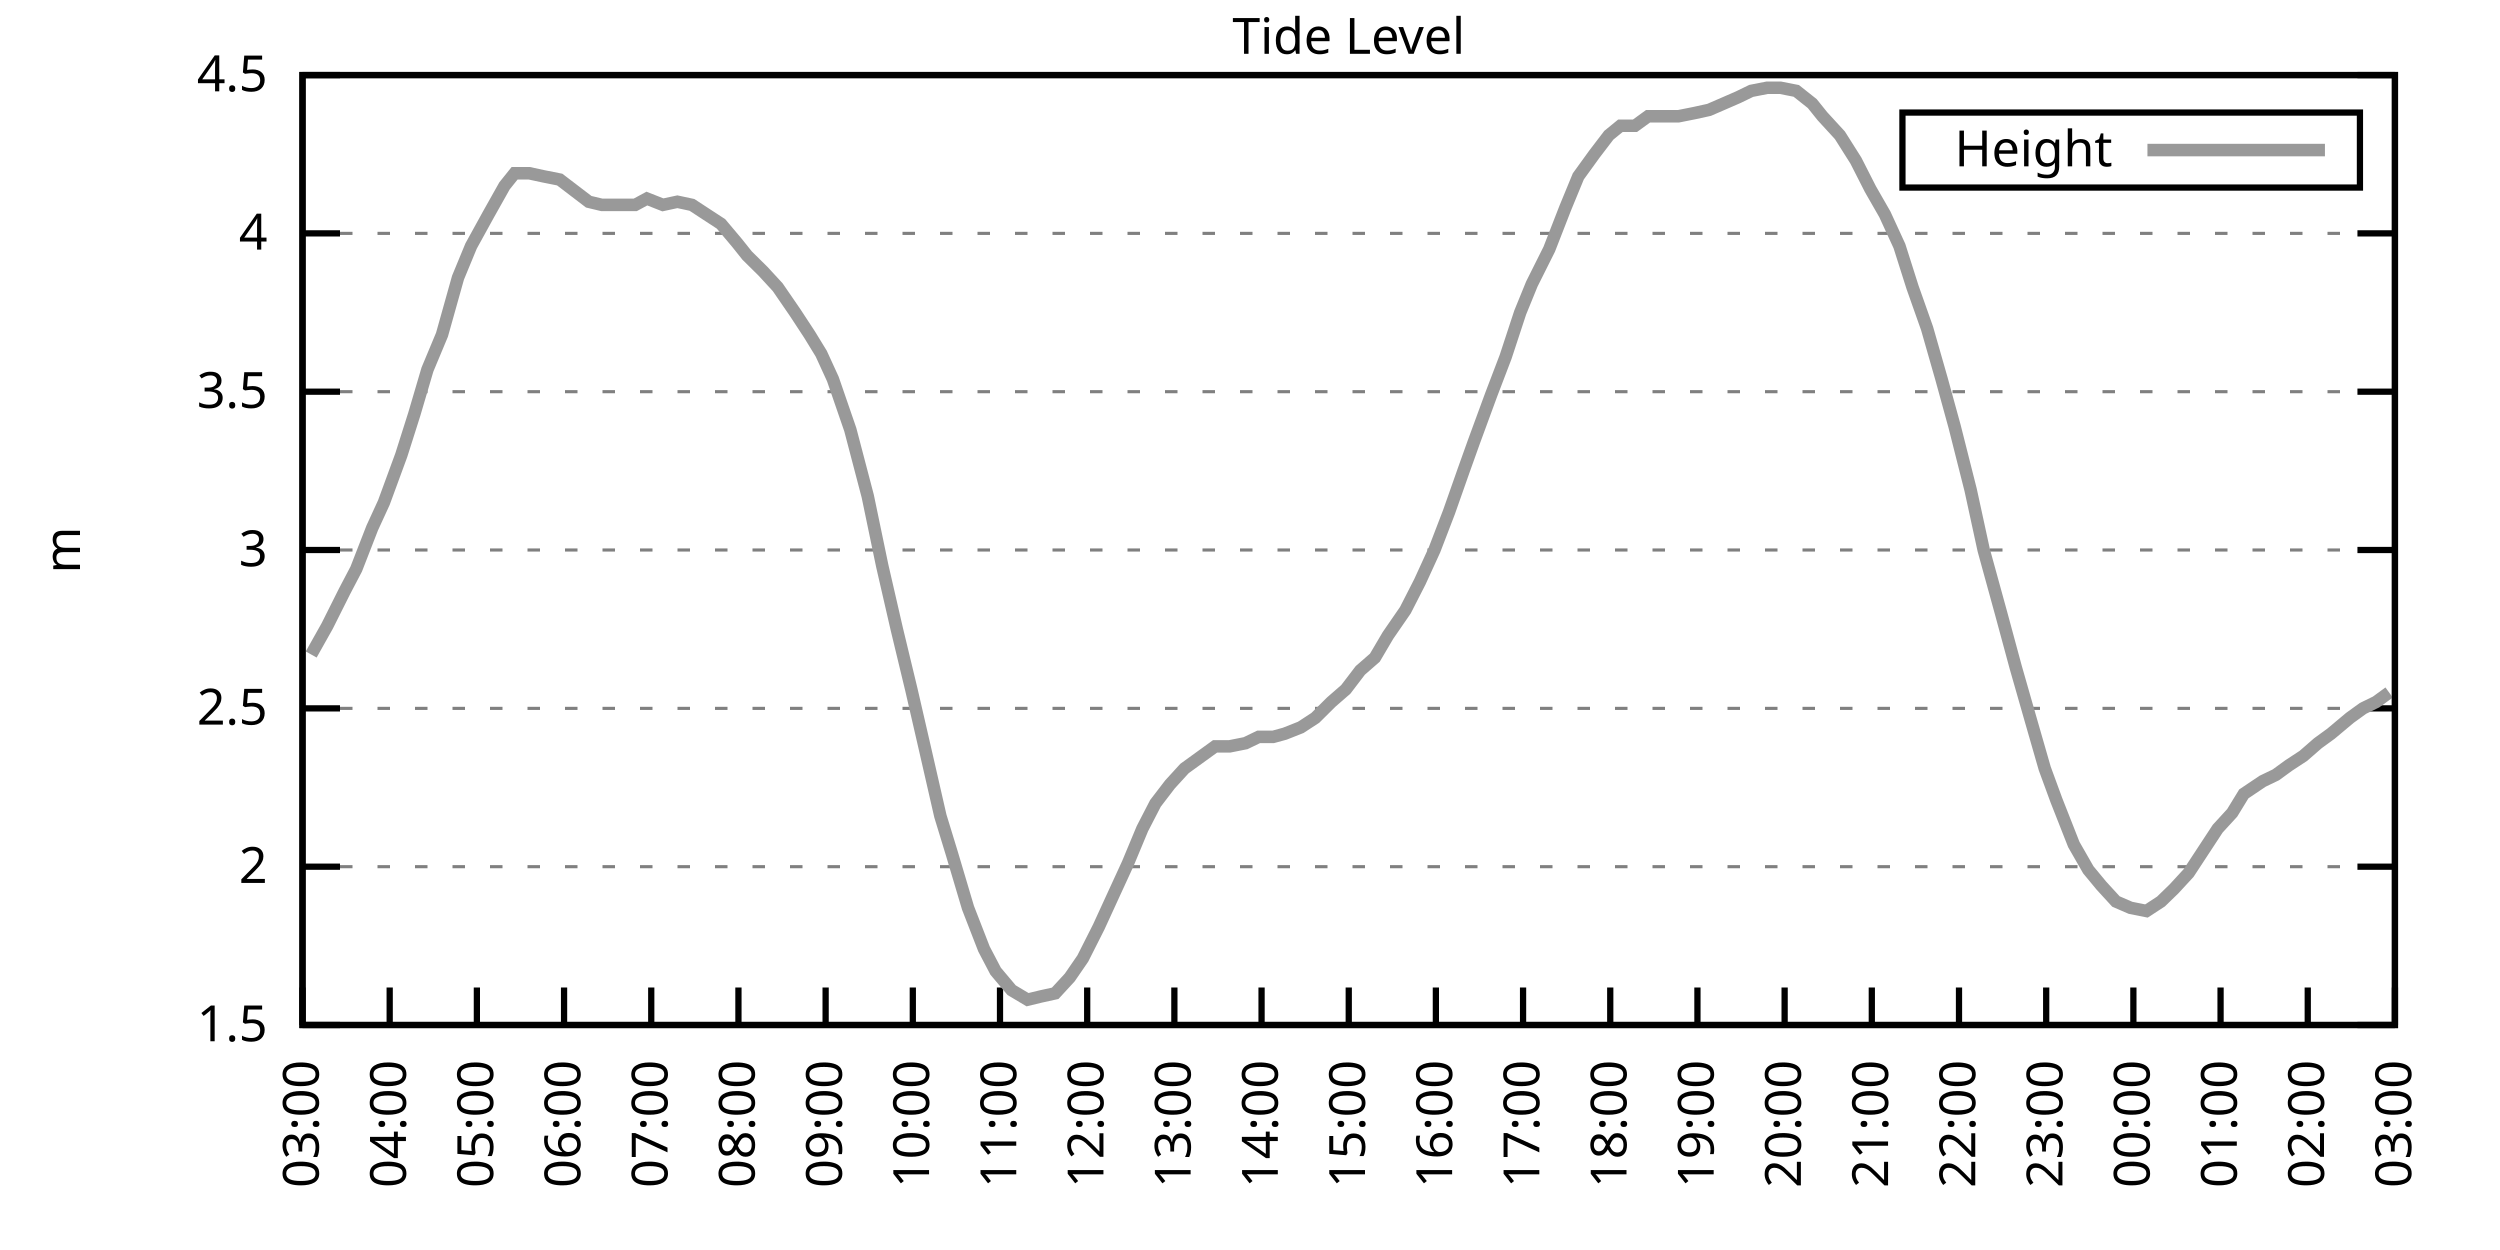
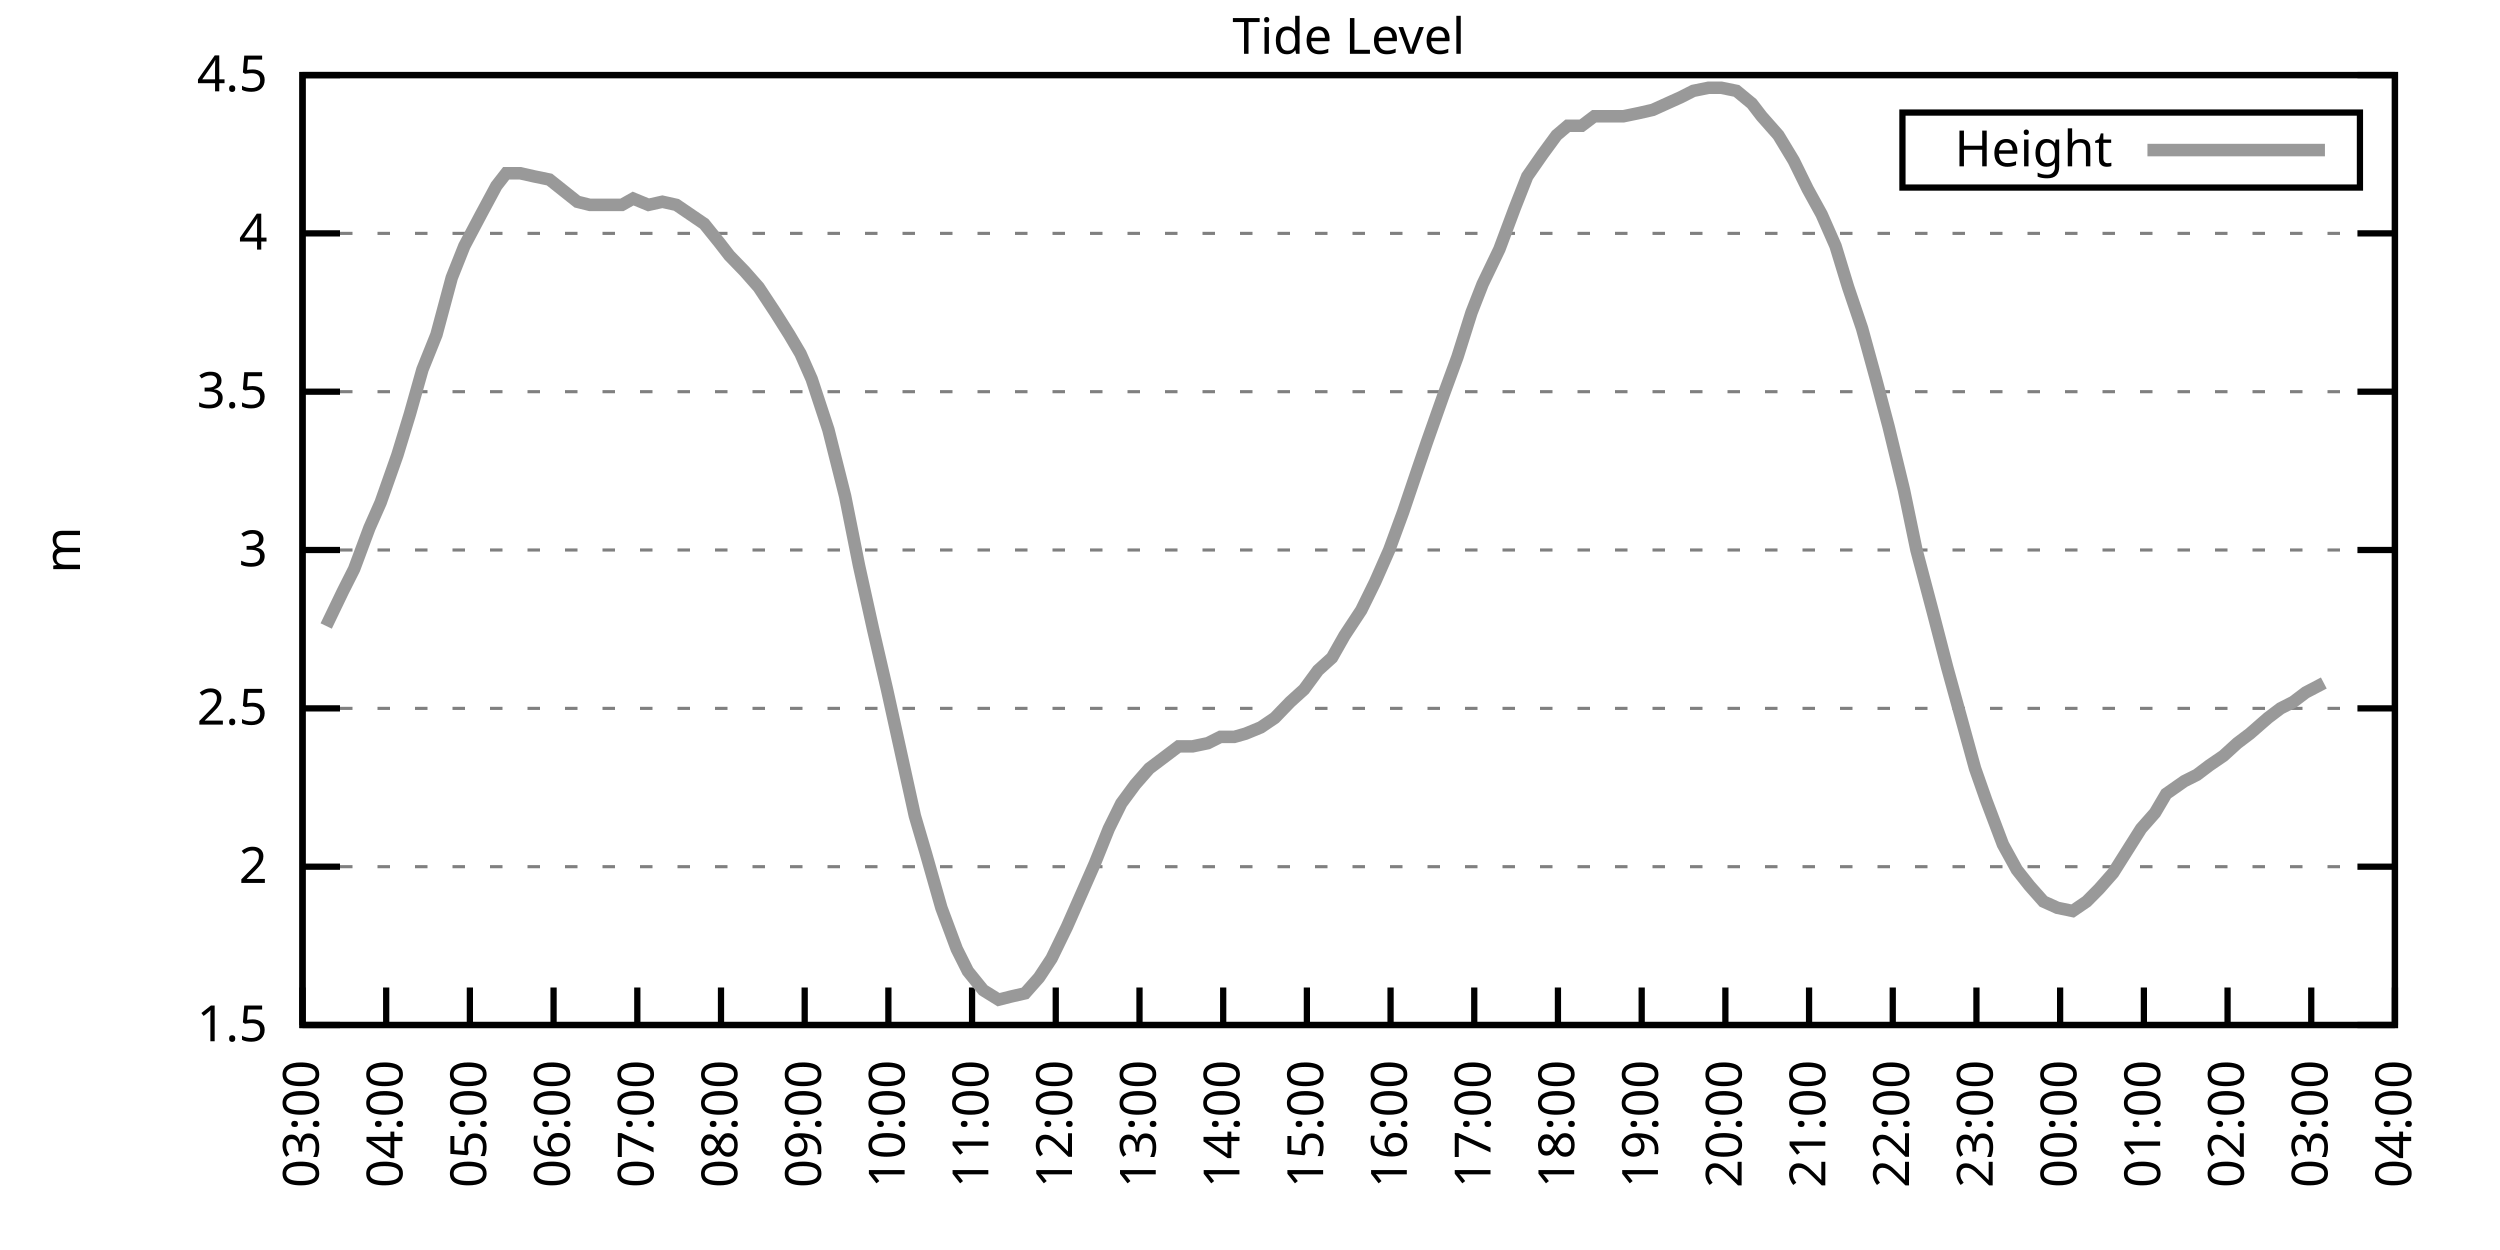
<svg xmlns="http://www.w3.org/2000/svg" xmlns:xlink="http://www.w3.org/1999/xlink" width="400" height="200" viewBox="0 0 400 200">
  <g id="gnuplot_canvas">
    <rect x="0" y="0" width="400" height="200" fill="none" />
    <defs>
      <circle id="gpDot" r="0.5" stroke-width="0.5" stroke="currentColor" />
      <path id="gpPt0" stroke-width="0.333" stroke="currentColor" d="M-1,0 h2 M0,-1 v2" />
      <path id="gpPt1" stroke-width="0.333" stroke="currentColor" d="M-1,-1 L1,1 M1,-1 L-1,1" />
      <path id="gpPt2" stroke-width="0.333" stroke="currentColor" d="M-1,0 L1,0 M0,-1 L0,1 M-1,-1 L1,1 M-1,1 L1,-1" />
      <rect id="gpPt3" stroke-width="0.333" stroke="currentColor" x="-1" y="-1" width="2" height="2" />
      <rect id="gpPt4" stroke-width="0.333" stroke="currentColor" fill="currentColor" x="-1" y="-1" width="2" height="2" />
      <circle id="gpPt5" stroke-width="0.333" stroke="currentColor" cx="0" cy="0" r="1" />
      <use xlink:href="#gpPt5" id="gpPt6" fill="currentColor" stroke="none" />
      <path id="gpPt7" stroke-width="0.333" stroke="currentColor" d="M0,-1.33 L-1.33,0.67 L1.33,0.67 z" />
      <use xlink:href="#gpPt7" id="gpPt8" fill="currentColor" stroke="none" />
      <use xlink:href="#gpPt7" id="gpPt9" stroke="currentColor" transform="rotate(180)" />
      <use xlink:href="#gpPt9" id="gpPt10" fill="currentColor" stroke="none" />
      <use xlink:href="#gpPt3" id="gpPt11" stroke="currentColor" transform="rotate(45)" />
      <use xlink:href="#gpPt11" id="gpPt12" fill="currentColor" stroke="none" />
      <path id="gpPt13" stroke-width="0.333" stroke="currentColor" d="M0,1.330 L1.265,0.411 L0.782,-1.067 L-0.782,-1.076 L-1.265,0.411 z" />
      <use xlink:href="#gpPt13" id="gpPt14" fill="currentColor" stroke="none" />
      <filter id="textbox" filterUnits="objectBoundingBox" x="0" y="0" height="1" width="1">
        <feFlood flood-color="white" flood-opacity="1" result="bgnd" />
        <feComposite in="SourceGraphic" in2="bgnd" operator="atop" />
      </filter>
      <filter id="greybox" filterUnits="objectBoundingBox" x="0" y="0" height="1" width="1">
        <feFlood flood-color="lightgrey" flood-opacity="1" result="grey" />
        <feComposite in="SourceGraphic" in2="grey" operator="atop" />
      </filter>
    </defs>
    <g fill="none" color="white" stroke="currentColor" stroke-width="1.00" stroke-linecap="butt" stroke-linejoin="miter">
</g>
    <g fill="none" color="black" stroke="currentColor" stroke-width="1.00" stroke-linecap="butt" stroke-linejoin="miter">
      <g stroke="none" shape-rendering="crispEdges">
        <polygon fill="rgb(255, 255, 255)" points="48.40,164.00 383.18,164.00 383.18,12.02 48.40,12.02 " />
      </g>
    </g>
    <g fill="none" color="black" stroke="currentColor" stroke-width="1.00" stroke-linecap="butt" stroke-linejoin="miter">
</g>
    <g fill="none" color="black" stroke="black" stroke-width="0.50" stroke-linecap="butt" stroke-linejoin="miter">
</g>
    <g fill="none" color="gray" stroke="currentColor" stroke-width="0.50" stroke-linecap="butt" stroke-linejoin="miter">
      <path stroke="gray" stroke-dasharray="2,4" class="gridline" d="M48.40,164.00 L383.19,164.00  " />
    </g>
    <g fill="none" color="gray" stroke="gray" stroke-width="1.00" stroke-linecap="butt" stroke-linejoin="miter">
</g>
    <g fill="none" color="black" stroke="currentColor" stroke-width="1.00" stroke-linecap="butt" stroke-linejoin="miter">
      <path stroke="black" d="M48.40,164.00 L54.40,164.00 M383.19,164.00 L377.19,164.00  " />
      <g transform="translate(42.80,166.60)" stroke="none" fill="black" font-family="Sans" font-size="8.00" text-anchor="end">
        <text>
          <tspan font-family="Sans"> 1.5</tspan>
        </text>
      </g>
    </g>
    <g fill="none" color="black" stroke="currentColor" stroke-width="1.00" stroke-linecap="butt" stroke-linejoin="miter">
</g>
    <g fill="none" color="black" stroke="black" stroke-width="0.50" stroke-linecap="butt" stroke-linejoin="miter">
</g>
    <g fill="none" color="gray" stroke="currentColor" stroke-width="0.50" stroke-linecap="butt" stroke-linejoin="miter">
      <path stroke="gray" stroke-dasharray="2,4" class="gridline" d="M48.40,138.67 L383.19,138.67  " />
    </g>
    <g fill="none" color="gray" stroke="gray" stroke-width="1.00" stroke-linecap="butt" stroke-linejoin="miter">
</g>
    <g fill="none" color="black" stroke="currentColor" stroke-width="1.00" stroke-linecap="butt" stroke-linejoin="miter">
      <path stroke="black" d="M48.40,138.67 L54.40,138.67 M383.19,138.67 L377.19,138.67  " />
      <g transform="translate(42.80,141.27)" stroke="none" fill="black" font-family="Sans" font-size="8.00" text-anchor="end">
        <text>
          <tspan font-family="Sans"> 2</tspan>
        </text>
      </g>
    </g>
    <g fill="none" color="black" stroke="currentColor" stroke-width="1.00" stroke-linecap="butt" stroke-linejoin="miter">
</g>
    <g fill="none" color="black" stroke="black" stroke-width="0.50" stroke-linecap="butt" stroke-linejoin="miter">
</g>
    <g fill="none" color="gray" stroke="currentColor" stroke-width="0.50" stroke-linecap="butt" stroke-linejoin="miter">
      <path stroke="gray" stroke-dasharray="2,4" class="gridline" d="M48.40,113.34 L383.19,113.34  " />
    </g>
    <g fill="none" color="gray" stroke="gray" stroke-width="1.00" stroke-linecap="butt" stroke-linejoin="miter">
</g>
    <g fill="none" color="black" stroke="currentColor" stroke-width="1.00" stroke-linecap="butt" stroke-linejoin="miter">
      <path stroke="black" d="M48.40,113.34 L54.40,113.34 M383.19,113.34 L377.19,113.34  " />
      <g transform="translate(42.80,115.94)" stroke="none" fill="black" font-family="Sans" font-size="8.00" text-anchor="end">
        <text>
          <tspan font-family="Sans"> 2.5</tspan>
        </text>
      </g>
    </g>
    <g fill="none" color="black" stroke="currentColor" stroke-width="1.00" stroke-linecap="butt" stroke-linejoin="miter">
</g>
    <g fill="none" color="black" stroke="black" stroke-width="0.50" stroke-linecap="butt" stroke-linejoin="miter">
</g>
    <g fill="none" color="gray" stroke="currentColor" stroke-width="0.50" stroke-linecap="butt" stroke-linejoin="miter">
      <path stroke="gray" stroke-dasharray="2,4" class="gridline" d="M48.40,88.00 L383.19,88.00  " />
    </g>
    <g fill="none" color="gray" stroke="gray" stroke-width="1.00" stroke-linecap="butt" stroke-linejoin="miter">
</g>
    <g fill="none" color="black" stroke="currentColor" stroke-width="1.00" stroke-linecap="butt" stroke-linejoin="miter">
      <path stroke="black" d="M48.40,88.00 L54.40,88.00 M383.19,88.00 L377.19,88.00  " />
      <g transform="translate(42.80,90.60)" stroke="none" fill="black" font-family="Sans" font-size="8.00" text-anchor="end">
        <text>
          <tspan font-family="Sans"> 3</tspan>
        </text>
      </g>
    </g>
    <g fill="none" color="black" stroke="currentColor" stroke-width="1.00" stroke-linecap="butt" stroke-linejoin="miter">
</g>
    <g fill="none" color="black" stroke="black" stroke-width="0.50" stroke-linecap="butt" stroke-linejoin="miter">
</g>
    <g fill="none" color="gray" stroke="currentColor" stroke-width="0.50" stroke-linecap="butt" stroke-linejoin="miter">
      <path stroke="gray" stroke-dasharray="2,4" class="gridline" d="M48.40,62.67 L383.19,62.67  " />
    </g>
    <g fill="none" color="gray" stroke="gray" stroke-width="1.00" stroke-linecap="butt" stroke-linejoin="miter">
</g>
    <g fill="none" color="black" stroke="currentColor" stroke-width="1.00" stroke-linecap="butt" stroke-linejoin="miter">
      <path stroke="black" d="M48.40,62.67 L54.40,62.67 M383.19,62.67 L377.19,62.67  " />
      <g transform="translate(42.80,65.27)" stroke="none" fill="black" font-family="Sans" font-size="8.00" text-anchor="end">
        <text>
          <tspan font-family="Sans"> 3.5</tspan>
        </text>
      </g>
    </g>
    <g fill="none" color="black" stroke="currentColor" stroke-width="1.00" stroke-linecap="butt" stroke-linejoin="miter">
</g>
    <g fill="none" color="black" stroke="black" stroke-width="0.50" stroke-linecap="butt" stroke-linejoin="miter">
</g>
    <g fill="none" color="gray" stroke="currentColor" stroke-width="0.50" stroke-linecap="butt" stroke-linejoin="miter">
      <path stroke="gray" stroke-dasharray="2,4" class="gridline" d="M48.40,37.34 L383.19,37.34  " />
    </g>
    <g fill="none" color="gray" stroke="gray" stroke-width="1.00" stroke-linecap="butt" stroke-linejoin="miter">
</g>
    <g fill="none" color="black" stroke="currentColor" stroke-width="1.00" stroke-linecap="butt" stroke-linejoin="miter">
      <path stroke="black" d="M48.40,37.34 L54.40,37.34 M383.19,37.34 L377.19,37.34  " />
      <g transform="translate(42.80,39.94)" stroke="none" fill="black" font-family="Sans" font-size="8.00" text-anchor="end">
        <text>
          <tspan font-family="Sans"> 4</tspan>
        </text>
      </g>
    </g>
    <g fill="none" color="black" stroke="currentColor" stroke-width="1.00" stroke-linecap="butt" stroke-linejoin="miter">
</g>
    <g fill="none" color="black" stroke="black" stroke-width="0.50" stroke-linecap="butt" stroke-linejoin="miter">
</g>
    <g fill="none" color="gray" stroke="currentColor" stroke-width="0.50" stroke-linecap="butt" stroke-linejoin="miter">
      <path stroke="gray" stroke-dasharray="2,4" class="gridline" d="M48.40,12.01 L383.19,12.01  " />
    </g>
    <g fill="none" color="gray" stroke="gray" stroke-width="1.00" stroke-linecap="butt" stroke-linejoin="miter">
</g>
    <g fill="none" color="black" stroke="currentColor" stroke-width="1.00" stroke-linecap="butt" stroke-linejoin="miter">
      <path stroke="black" d="M48.40,12.01 L54.40,12.01 M383.19,12.01 L377.19,12.01  " />
      <g transform="translate(42.80,14.61)" stroke="none" fill="black" font-family="Sans" font-size="8.00" text-anchor="end">
        <text>
          <tspan font-family="Sans"> 4.5</tspan>
        </text>
      </g>
    </g>
    <g fill="none" color="black" stroke="currentColor" stroke-width="1.00" stroke-linecap="butt" stroke-linejoin="miter">
      <path stroke="black" d="M48.40,164.00 L48.40,158.00  " />
      <g transform="translate(51.00,169.60) rotate(270.00)" stroke="none" fill="black" font-family="Sans" font-size="8.00" text-anchor="end">
        <text>
          <tspan font-family="Sans">03:00</tspan>
        </text>
      </g>
    </g>
    <g fill="none" color="black" stroke="currentColor" stroke-width="1.00" stroke-linecap="butt" stroke-linejoin="miter">
-       <path stroke="black" d="M62.35,164.00 L62.35,158.00  " />
-       <g transform="translate(64.95,169.60) rotate(270.00)" stroke="none" fill="black" font-family="Sans" font-size="8.00" text-anchor="end">
+       <path stroke="black" d="M61.79,164.00 L61.79,158.00  " />
+       <g transform="translate(64.39,169.60) rotate(270.00)" stroke="none" fill="black" font-family="Sans" font-size="8.00" text-anchor="end">
        <text>
          <tspan font-family="Sans">04:00</tspan>
        </text>
      </g>
    </g>
    <g fill="none" color="black" stroke="currentColor" stroke-width="1.00" stroke-linecap="butt" stroke-linejoin="miter">
-       <path stroke="black" d="M76.30,164.00 L76.30,158.00  " />
-       <g transform="translate(78.90,169.60) rotate(270.00)" stroke="none" fill="black" font-family="Sans" font-size="8.00" text-anchor="end">
+       <path stroke="black" d="M75.18,164.00 L75.18,158.00  " />
+       <g transform="translate(77.78,169.60) rotate(270.00)" stroke="none" fill="black" font-family="Sans" font-size="8.00" text-anchor="end">
        <text>
          <tspan font-family="Sans">05:00</tspan>
        </text>
      </g>
    </g>
    <g fill="none" color="black" stroke="currentColor" stroke-width="1.00" stroke-linecap="butt" stroke-linejoin="miter">
-       <path stroke="black" d="M90.25,164.00 L90.25,158.00  " />
-       <g transform="translate(92.85,169.60) rotate(270.00)" stroke="none" fill="black" font-family="Sans" font-size="8.00" text-anchor="end">
+       <path stroke="black" d="M88.57,164.00 L88.57,158.00  " />
+       <g transform="translate(91.17,169.60) rotate(270.00)" stroke="none" fill="black" font-family="Sans" font-size="8.00" text-anchor="end">
        <text>
          <tspan font-family="Sans">06:00</tspan>
        </text>
      </g>
    </g>
    <g fill="none" color="black" stroke="currentColor" stroke-width="1.00" stroke-linecap="butt" stroke-linejoin="miter">
-       <path stroke="black" d="M104.20,164.00 L104.20,158.00  " />
-       <g transform="translate(106.80,169.60) rotate(270.00)" stroke="none" fill="black" font-family="Sans" font-size="8.00" text-anchor="end">
+       <path stroke="black" d="M101.97,164.00 L101.97,158.00  " />
+       <g transform="translate(104.57,169.60) rotate(270.00)" stroke="none" fill="black" font-family="Sans" font-size="8.00" text-anchor="end">
        <text>
          <tspan font-family="Sans">07:00</tspan>
        </text>
      </g>
    </g>
    <g fill="none" color="black" stroke="currentColor" stroke-width="1.00" stroke-linecap="butt" stroke-linejoin="miter">
-       <path stroke="black" d="M118.15,164.00 L118.15,158.00  " />
-       <g transform="translate(120.75,169.60) rotate(270.00)" stroke="none" fill="black" font-family="Sans" font-size="8.00" text-anchor="end">
+       <path stroke="black" d="M115.36,164.00 L115.36,158.00  " />
+       <g transform="translate(117.96,169.60) rotate(270.00)" stroke="none" fill="black" font-family="Sans" font-size="8.00" text-anchor="end">
        <text>
          <tspan font-family="Sans">08:00</tspan>
        </text>
      </g>
    </g>
    <g fill="none" color="black" stroke="currentColor" stroke-width="1.00" stroke-linecap="butt" stroke-linejoin="miter">
-       <path stroke="black" d="M132.10,164.00 L132.10,158.00  " />
-       <g transform="translate(134.70,169.60) rotate(270.00)" stroke="none" fill="black" font-family="Sans" font-size="8.00" text-anchor="end">
+       <path stroke="black" d="M128.75,164.00 L128.75,158.00  " />
+       <g transform="translate(131.35,169.60) rotate(270.00)" stroke="none" fill="black" font-family="Sans" font-size="8.00" text-anchor="end">
        <text>
          <tspan font-family="Sans">09:00</tspan>
        </text>
      </g>
    </g>
    <g fill="none" color="black" stroke="currentColor" stroke-width="1.00" stroke-linecap="butt" stroke-linejoin="miter">
-       <path stroke="black" d="M146.05,164.00 L146.05,158.00  " />
-       <g transform="translate(148.65,169.60) rotate(270.00)" stroke="none" fill="black" font-family="Sans" font-size="8.00" text-anchor="end">
+       <path stroke="black" d="M142.14,164.00 L142.14,158.00  " />
+       <g transform="translate(144.74,169.60) rotate(270.00)" stroke="none" fill="black" font-family="Sans" font-size="8.00" text-anchor="end">
        <text>
          <tspan font-family="Sans">10:00</tspan>
        </text>
      </g>
    </g>
    <g fill="none" color="black" stroke="currentColor" stroke-width="1.00" stroke-linecap="butt" stroke-linejoin="miter">
-       <path stroke="black" d="M160.00,164.00 L160.00,158.00  " />
-       <g transform="translate(162.60,169.60) rotate(270.00)" stroke="none" fill="black" font-family="Sans" font-size="8.00" text-anchor="end">
+       <path stroke="black" d="M155.53,164.00 L155.53,158.00  " />
+       <g transform="translate(158.13,169.60) rotate(270.00)" stroke="none" fill="black" font-family="Sans" font-size="8.00" text-anchor="end">
        <text>
          <tspan font-family="Sans">11:00</tspan>
        </text>
      </g>
    </g>
    <g fill="none" color="black" stroke="currentColor" stroke-width="1.00" stroke-linecap="butt" stroke-linejoin="miter">
-       <path stroke="black" d="M173.95,164.00 L173.95,158.00  " />
-       <g transform="translate(176.55,169.60) rotate(270.00)" stroke="none" fill="black" font-family="Sans" font-size="8.00" text-anchor="end">
+       <path stroke="black" d="M168.92,164.00 L168.92,158.00  " />
+       <g transform="translate(171.52,169.60) rotate(270.00)" stroke="none" fill="black" font-family="Sans" font-size="8.00" text-anchor="end">
        <text>
          <tspan font-family="Sans">12:00</tspan>
        </text>
      </g>
    </g>
    <g fill="none" color="black" stroke="currentColor" stroke-width="1.00" stroke-linecap="butt" stroke-linejoin="miter">
-       <path stroke="black" d="M187.90,164.00 L187.90,158.00  " />
-       <g transform="translate(190.50,169.60) rotate(270.00)" stroke="none" fill="black" font-family="Sans" font-size="8.00" text-anchor="end">
+       <path stroke="black" d="M182.32,164.00 L182.32,158.00  " />
+       <g transform="translate(184.92,169.60) rotate(270.00)" stroke="none" fill="black" font-family="Sans" font-size="8.00" text-anchor="end">
        <text>
          <tspan font-family="Sans">13:00</tspan>
        </text>
      </g>
    </g>
    <g fill="none" color="black" stroke="currentColor" stroke-width="1.00" stroke-linecap="butt" stroke-linejoin="miter">
-       <path stroke="black" d="M201.85,164.00 L201.85,158.00  " />
-       <g transform="translate(204.45,169.60) rotate(270.00)" stroke="none" fill="black" font-family="Sans" font-size="8.00" text-anchor="end">
+       <path stroke="black" d="M195.71,164.00 L195.71,158.00  " />
+       <g transform="translate(198.31,169.60) rotate(270.00)" stroke="none" fill="black" font-family="Sans" font-size="8.00" text-anchor="end">
        <text>
          <tspan font-family="Sans">14:00</tspan>
        </text>
      </g>
    </g>
    <g fill="none" color="black" stroke="currentColor" stroke-width="1.00" stroke-linecap="butt" stroke-linejoin="miter">
-       <path stroke="black" d="M215.80,164.00 L215.80,158.00  " />
-       <g transform="translate(218.40,169.60) rotate(270.00)" stroke="none" fill="black" font-family="Sans" font-size="8.00" text-anchor="end">
+       <path stroke="black" d="M209.10,164.00 L209.10,158.00  " />
+       <g transform="translate(211.70,169.60) rotate(270.00)" stroke="none" fill="black" font-family="Sans" font-size="8.00" text-anchor="end">
        <text>
          <tspan font-family="Sans">15:00</tspan>
        </text>
      </g>
    </g>
    <g fill="none" color="black" stroke="currentColor" stroke-width="1.00" stroke-linecap="butt" stroke-linejoin="miter">
-       <path stroke="black" d="M229.74,164.00 L229.74,158.00  " />
-       <g transform="translate(232.34,169.60) rotate(270.00)" stroke="none" fill="black" font-family="Sans" font-size="8.00" text-anchor="end">
+       <path stroke="black" d="M222.49,164.00 L222.49,158.00  " />
+       <g transform="translate(225.09,169.60) rotate(270.00)" stroke="none" fill="black" font-family="Sans" font-size="8.00" text-anchor="end">
        <text>
          <tspan font-family="Sans">16:00</tspan>
        </text>
      </g>
    </g>
    <g fill="none" color="black" stroke="currentColor" stroke-width="1.00" stroke-linecap="butt" stroke-linejoin="miter">
-       <path stroke="black" d="M243.69,164.00 L243.69,158.00  " />
-       <g transform="translate(246.29,169.60) rotate(270.00)" stroke="none" fill="black" font-family="Sans" font-size="8.00" text-anchor="end">
+       <path stroke="black" d="M235.88,164.00 L235.88,158.00  " />
+       <g transform="translate(238.48,169.60) rotate(270.00)" stroke="none" fill="black" font-family="Sans" font-size="8.00" text-anchor="end">
        <text>
          <tspan font-family="Sans">17:00</tspan>
        </text>
      </g>
    </g>
    <g fill="none" color="black" stroke="currentColor" stroke-width="1.00" stroke-linecap="butt" stroke-linejoin="miter">
-       <path stroke="black" d="M257.64,164.00 L257.64,158.00  " />
-       <g transform="translate(260.24,169.60) rotate(270.00)" stroke="none" fill="black" font-family="Sans" font-size="8.00" text-anchor="end">
+       <path stroke="black" d="M249.27,164.00 L249.27,158.00  " />
+       <g transform="translate(251.87,169.60) rotate(270.00)" stroke="none" fill="black" font-family="Sans" font-size="8.00" text-anchor="end">
        <text>
          <tspan font-family="Sans">18:00</tspan>
        </text>
      </g>
    </g>
    <g fill="none" color="black" stroke="currentColor" stroke-width="1.00" stroke-linecap="butt" stroke-linejoin="miter">
-       <path stroke="black" d="M271.59,164.00 L271.59,158.00  " />
-       <g transform="translate(274.19,169.60) rotate(270.00)" stroke="none" fill="black" font-family="Sans" font-size="8.00" text-anchor="end">
+       <path stroke="black" d="M262.67,164.00 L262.67,158.00  " />
+       <g transform="translate(265.27,169.60) rotate(270.00)" stroke="none" fill="black" font-family="Sans" font-size="8.00" text-anchor="end">
        <text>
          <tspan font-family="Sans">19:00</tspan>
        </text>
      </g>
    </g>
    <g fill="none" color="black" stroke="currentColor" stroke-width="1.00" stroke-linecap="butt" stroke-linejoin="miter">
-       <path stroke="black" d="M285.54,164.00 L285.54,158.00  " />
-       <g transform="translate(288.14,169.60) rotate(270.00)" stroke="none" fill="black" font-family="Sans" font-size="8.00" text-anchor="end">
+       <path stroke="black" d="M276.06,164.00 L276.06,158.00  " />
+       <g transform="translate(278.66,169.60) rotate(270.00)" stroke="none" fill="black" font-family="Sans" font-size="8.00" text-anchor="end">
        <text>
          <tspan font-family="Sans">20:00</tspan>
        </text>
      </g>
    </g>
    <g fill="none" color="black" stroke="currentColor" stroke-width="1.00" stroke-linecap="butt" stroke-linejoin="miter">
-       <path stroke="black" d="M299.49,164.00 L299.49,158.00  " />
-       <g transform="translate(302.09,169.60) rotate(270.00)" stroke="none" fill="black" font-family="Sans" font-size="8.00" text-anchor="end">
+       <path stroke="black" d="M289.45,164.00 L289.45,158.00  " />
+       <g transform="translate(292.05,169.60) rotate(270.00)" stroke="none" fill="black" font-family="Sans" font-size="8.00" text-anchor="end">
        <text>
          <tspan font-family="Sans">21:00</tspan>
        </text>
      </g>
    </g>
    <g fill="none" color="black" stroke="currentColor" stroke-width="1.00" stroke-linecap="butt" stroke-linejoin="miter">
-       <path stroke="black" d="M313.44,164.00 L313.44,158.00  " />
-       <g transform="translate(316.04,169.60) rotate(270.00)" stroke="none" fill="black" font-family="Sans" font-size="8.00" text-anchor="end">
+       <path stroke="black" d="M302.84,164.00 L302.84,158.00  " />
+       <g transform="translate(305.44,169.60) rotate(270.00)" stroke="none" fill="black" font-family="Sans" font-size="8.00" text-anchor="end">
        <text>
          <tspan font-family="Sans">22:00</tspan>
        </text>
      </g>
    </g>
    <g fill="none" color="black" stroke="currentColor" stroke-width="1.00" stroke-linecap="butt" stroke-linejoin="miter">
-       <path stroke="black" d="M327.39,164.00 L327.39,158.00  " />
-       <g transform="translate(329.99,169.60) rotate(270.00)" stroke="none" fill="black" font-family="Sans" font-size="8.00" text-anchor="end">
+       <path stroke="black" d="M316.23,164.00 L316.23,158.00  " />
+       <g transform="translate(318.83,169.60) rotate(270.00)" stroke="none" fill="black" font-family="Sans" font-size="8.00" text-anchor="end">
        <text>
          <tspan font-family="Sans">23:00</tspan>
        </text>
      </g>
    </g>
    <g fill="none" color="black" stroke="currentColor" stroke-width="1.00" stroke-linecap="butt" stroke-linejoin="miter">
-       <path stroke="black" d="M341.34,164.00 L341.34,158.00  " />
-       <g transform="translate(343.94,169.60) rotate(270.00)" stroke="none" fill="black" font-family="Sans" font-size="8.00" text-anchor="end">
+       <path stroke="black" d="M329.62,164.00 L329.62,158.00  " />
+       <g transform="translate(332.22,169.60) rotate(270.00)" stroke="none" fill="black" font-family="Sans" font-size="8.00" text-anchor="end">
        <text>
          <tspan font-family="Sans">00:00</tspan>
        </text>
      </g>
    </g>
    <g fill="none" color="black" stroke="currentColor" stroke-width="1.00" stroke-linecap="butt" stroke-linejoin="miter">
-       <path stroke="black" d="M355.29,164.00 L355.29,158.00  " />
-       <g transform="translate(357.89,169.60) rotate(270.00)" stroke="none" fill="black" font-family="Sans" font-size="8.00" text-anchor="end">
+       <path stroke="black" d="M343.02,164.00 L343.02,158.00  " />
+       <g transform="translate(345.62,169.60) rotate(270.00)" stroke="none" fill="black" font-family="Sans" font-size="8.00" text-anchor="end">
        <text>
          <tspan font-family="Sans">01:00</tspan>
        </text>
      </g>
    </g>
    <g fill="none" color="black" stroke="currentColor" stroke-width="1.00" stroke-linecap="butt" stroke-linejoin="miter">
-       <path stroke="black" d="M369.24,164.00 L369.24,158.00  " />
-       <g transform="translate(371.84,169.60) rotate(270.00)" stroke="none" fill="black" font-family="Sans" font-size="8.00" text-anchor="end">
+       <path stroke="black" d="M356.41,164.00 L356.41,158.00  " />
+       <g transform="translate(359.01,169.60) rotate(270.00)" stroke="none" fill="black" font-family="Sans" font-size="8.00" text-anchor="end">
        <text>
          <tspan font-family="Sans">02:00</tspan>
+         </text>
+       </g>
+     </g>
+     <g fill="none" color="black" stroke="currentColor" stroke-width="1.00" stroke-linecap="butt" stroke-linejoin="miter">
+       <path stroke="black" d="M369.80,164.00 L369.80,158.00  " />
+       <g transform="translate(372.40,169.60) rotate(270.00)" stroke="none" fill="black" font-family="Sans" font-size="8.00" text-anchor="end">
+         <text>
+           <tspan font-family="Sans">03:00</tspan>
        </text>
      </g>
    </g>
    <g fill="none" color="black" stroke="currentColor" stroke-width="1.00" stroke-linecap="butt" stroke-linejoin="miter">
      <path stroke="black" d="M383.19,164.00 L383.19,158.00  " />
      <g transform="translate(385.79,169.60) rotate(270.00)" stroke="none" fill="black" font-family="Sans" font-size="8.00" text-anchor="end">
        <text>
-           <tspan font-family="Sans">03:00</tspan>
+           <tspan font-family="Sans">04:00</tspan>
        </text>
      </g>
    </g>
    <g fill="none" color="black" stroke="currentColor" stroke-width="1.00" stroke-linecap="butt" stroke-linejoin="miter">
</g>
    <g fill="none" color="black" stroke="currentColor" stroke-width="1.00" stroke-linecap="butt" stroke-linejoin="miter">
      <path stroke="black" d="M48.40,12.01 L48.40,164.00 L383.19,164.00 L383.19,12.01 L48.40,12.01 Z  " />
    </g>
    <g fill="none" color="black" stroke="currentColor" stroke-width="1.00" stroke-linecap="butt" stroke-linejoin="miter">
</g>
    <g fill="none" color="black" stroke="currentColor" stroke-width="1.00" stroke-linecap="butt" stroke-linejoin="miter">
      <path stroke="black" d="M304.39,30.01 L304.39,18.01 L377.59,18.01 L377.59,30.01 L304.39,30.01 Z  " />
    </g>
    <g id="Tide_level_plot_1">
      <g fill="none" color="white" stroke="black" stroke-width="2.00" stroke-linecap="butt" stroke-linejoin="miter">
</g>
      <g fill="none" color="black" stroke="currentColor" stroke-width="2.00" stroke-linecap="butt" stroke-linejoin="miter">
        <g transform="translate(337.99,26.61)" stroke="none" fill="black" font-family="Sans" font-size="8.00" text-anchor="end">
          <text>
            <tspan font-family="Sans">Height</tspan>
          </text>
        </g>
      </g>
      <g fill="none" color="black" stroke="currentColor" stroke-width="2.00" stroke-linecap="butt" stroke-linejoin="miter">
-         <path stroke="rgb(153, 153, 153)" d="M343.59,24.01 L371.99,24.01 M49.79,104.72 L52.35,100.16 L55.14,94.59 L57.00,91.04 L59.56,84.46 L61.42,80.41   L64.21,72.81 L66.30,66.22 L68.39,59.13 L70.72,53.55 L73.28,44.43 L75.37,39.37 L78.16,34.30 L80.72,29.74   L82.34,27.72 L84.67,27.72 L86.99,28.22 L89.55,28.73 L94.20,32.28 L96.29,32.78 L99.08,32.78 L101.64,32.78   L103.50,31.77 L106.06,32.78 L108.38,32.28 L110.71,32.78 L113.03,34.30 L115.36,35.82 L117.92,38.86 L119.54,40.89   L122.10,43.42 L124.43,45.95 L127.22,50.01 L129.54,53.55 L131.40,56.59 L133.26,60.65 L136.05,68.75 L138.84,79.39   L141.16,90.54 L143.49,100.67 L145.81,110.30 L147.91,119.42 L150.46,130.56 L152.32,136.64 L154.88,145.25 L157.44,151.84   L159.30,155.39 L161.86,158.43 L164.41,159.95 L166.51,159.44 L168.83,158.93 L171.16,156.40 L173.25,153.36 L175.81,148.29   L178.13,143.23 L180.46,138.16 L182.78,132.59 L184.87,128.54 L187.20,125.50 L189.52,122.96 L192.31,120.94 L194.41,119.42   L196.73,119.42 L199.29,118.91 L201.38,117.90 L203.71,117.90 L205.57,117.39 L208.12,116.38 L210.45,114.86 L213.01,112.32   L215.33,110.30 L217.65,107.26 L219.98,105.23 L222.07,101.68 L224.86,97.63 L227.19,93.07 L229.51,88.00 L231.84,81.93   L234.16,75.34 L235.79,70.78 L238.58,63.18 L240.90,57.10 L243.23,50.01 L245.09,45.45 L247.88,39.87 L250.44,33.29   L252.53,28.22 L255.09,24.68 L257.41,21.64 L259.27,20.12 L261.60,20.12 L263.69,18.60 L266.01,18.60 L268.57,18.60   L271.13,18.09 L273.45,17.58 L275.78,16.57 L278.10,15.56 L280.20,14.54 L282.75,14.04 L284.85,14.04 L287.40,14.54   L289.96,16.57 L291.59,18.60 L294.38,21.64 L296.94,25.69 L299.26,30.25 L301.58,34.30 L303.91,39.37 L306.00,45.95   L308.33,52.54 L310.65,60.65 L312.74,68.25 L315.30,78.38 L317.39,88.00 L320.18,98.14 L322.51,106.75 L324.83,114.86   L327.16,122.96 L329.02,128.03 L331.81,135.12 L334.13,139.17 L336.23,141.71 L338.55,144.24 L340.88,145.25 L343.43,145.76   L345.76,144.24 L347.85,142.21 L350.18,139.68 L354.83,132.59 L357.15,130.06 L359.01,127.02 L362.03,124.99 L364.13,123.98   L366.22,122.46 L368.54,120.94 L370.87,118.91 L372.96,117.39 L375.98,114.86 L378.08,113.34 L380.17,112.32 L382.26,110.80    " />
+         <path stroke="rgb(153, 153, 153)" d="M343.59,24.01 L371.99,24.01 M52.19,100.16 L54.87,94.59 L56.66,91.04 L59.11,84.46 L60.90,80.41 L63.58,72.81   L65.59,66.22 L67.59,59.13 L69.83,53.55 L72.28,44.43 L74.29,39.37 L76.97,34.30 L79.42,29.74 L80.99,27.72   L83.22,27.72 L85.45,28.22 L87.91,28.73 L92.37,32.28 L94.38,32.78 L97.06,32.78 L99.51,32.78 L101.30,31.77   L103.75,32.78 L105.98,32.28 L108.22,32.78 L110.45,34.30 L112.68,35.82 L115.13,38.86 L116.70,40.89 L119.15,43.42   L121.38,45.95 L124.06,50.01 L126.29,53.55 L128.08,56.59 L129.87,60.65 L132.54,68.75 L135.22,79.39 L137.45,90.54   L139.69,100.67 L141.92,110.30 L143.93,119.42 L146.38,130.56 L148.17,136.64 L150.62,145.25 L153.08,151.84 L154.86,155.39   L157.32,158.43 L159.77,159.95 L161.78,159.44 L164.01,158.93 L166.25,156.40 L168.25,153.36 L170.71,148.29 L172.94,143.23   L175.17,138.16 L177.41,132.59 L179.41,128.54 L181.65,125.50 L183.88,122.96 L186.56,120.94 L188.57,119.42 L190.80,119.42   L193.25,118.91 L195.26,117.90 L197.49,117.90 L199.28,117.39 L201.73,116.38 L203.97,114.86 L206.42,112.32 L208.65,110.30   L210.88,107.26 L213.12,105.23 L215.13,101.68 L217.80,97.63 L220.04,93.07 L222.27,88.00 L224.50,81.93 L226.73,75.34   L228.29,70.78 L230.97,63.18 L233.20,57.10 L235.44,50.01 L237.22,45.45 L239.90,39.87 L242.36,33.29 L244.36,28.22   L246.82,24.68 L249.05,21.64 L250.84,20.12 L253.07,20.12 L255.08,18.60 L257.31,18.60 L259.76,18.60 L262.22,18.09   L264.45,17.58 L266.68,16.57 L268.92,15.56 L270.92,14.54 L273.38,14.04 L275.39,14.04 L277.84,14.54 L280.30,16.57   L281.86,18.60 L284.54,21.64 L286.99,25.69 L289.23,30.25 L291.46,34.30 L293.69,39.37 L295.70,45.95 L297.93,52.54   L300.16,60.65 L302.17,68.25 L304.63,78.38 L306.63,88.00 L309.31,98.14 L311.54,106.75 L313.78,114.86 L316.01,122.96   L317.79,128.03 L320.47,135.12 L322.70,139.17 L324.71,141.71 L326.95,144.24 L329.18,145.25 L331.63,145.76 L333.86,144.24   L335.87,142.21 L338.10,139.68 L342.57,132.59 L344.80,130.06 L346.59,127.02 L349.49,124.99 L351.50,123.98 L353.51,122.46   L355.74,120.94 L357.97,118.91 L359.98,117.39 L362.88,114.86 L364.89,113.34 L366.90,112.32 L368.91,110.80 L371.81,109.28    " />
      </g>
    </g>
    <g fill="none" color="black" stroke="currentColor" stroke-width="2.00" stroke-linecap="butt" stroke-linejoin="miter">
</g>
    <g fill="none" color="black" stroke="black" stroke-width="1.00" stroke-linecap="butt" stroke-linejoin="miter">
</g>
    <g fill="none" color="black" stroke="currentColor" stroke-width="1.00" stroke-linecap="butt" stroke-linejoin="miter">
      <path stroke="black" d="M48.40,12.01 L48.40,164.00 L383.19,164.00 L383.19,12.01 L48.40,12.01 Z  " />
      <g transform="translate(12.80,88.01) rotate(270.00)" stroke="none" fill="black" font-family="Sans" font-size="8.00" text-anchor="middle">
        <text>
          <tspan font-family="Sans">m</tspan>
        </text>
      </g>
    </g>
    <g fill="none" color="black" stroke="currentColor" stroke-width="1.00" stroke-linecap="butt" stroke-linejoin="miter">
</g>
    <g fill="none" color="black" stroke="currentColor" stroke-width="1.00" stroke-linecap="butt" stroke-linejoin="miter">
      <g transform="translate(215.79,8.61)" stroke="none" fill="black" font-family="Sans" font-size="8.00" text-anchor="middle">
        <text>
          <tspan font-family="Sans">Tide Level</tspan>
        </text>
      </g>
    </g>
    <g fill="none" color="black" stroke="currentColor" stroke-width="1.00" stroke-linecap="butt" stroke-linejoin="miter">
</g>
  </g>
</svg>
